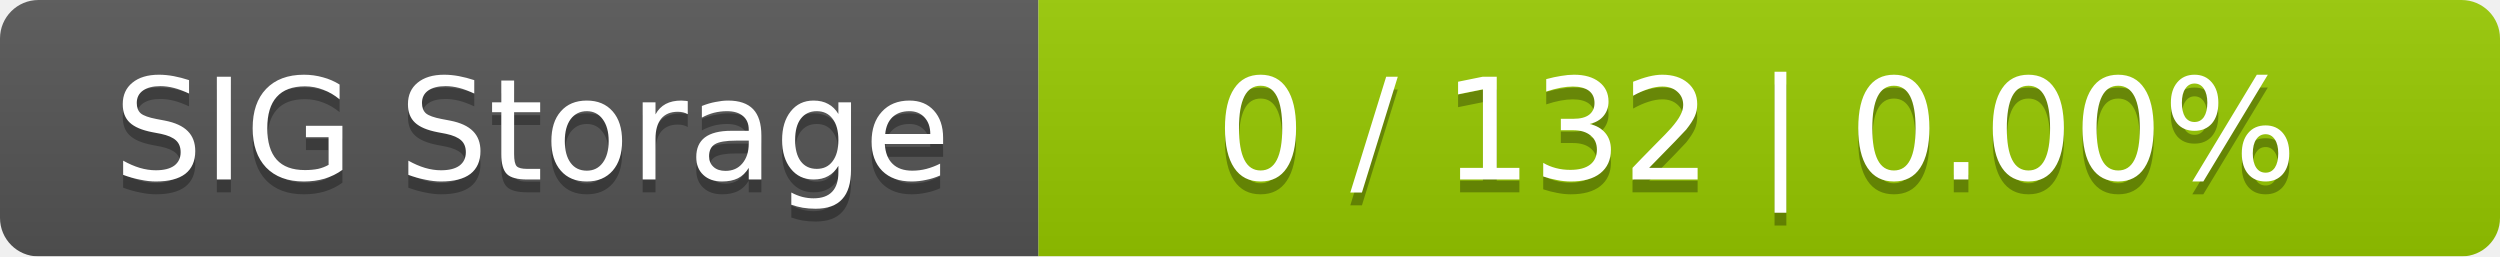
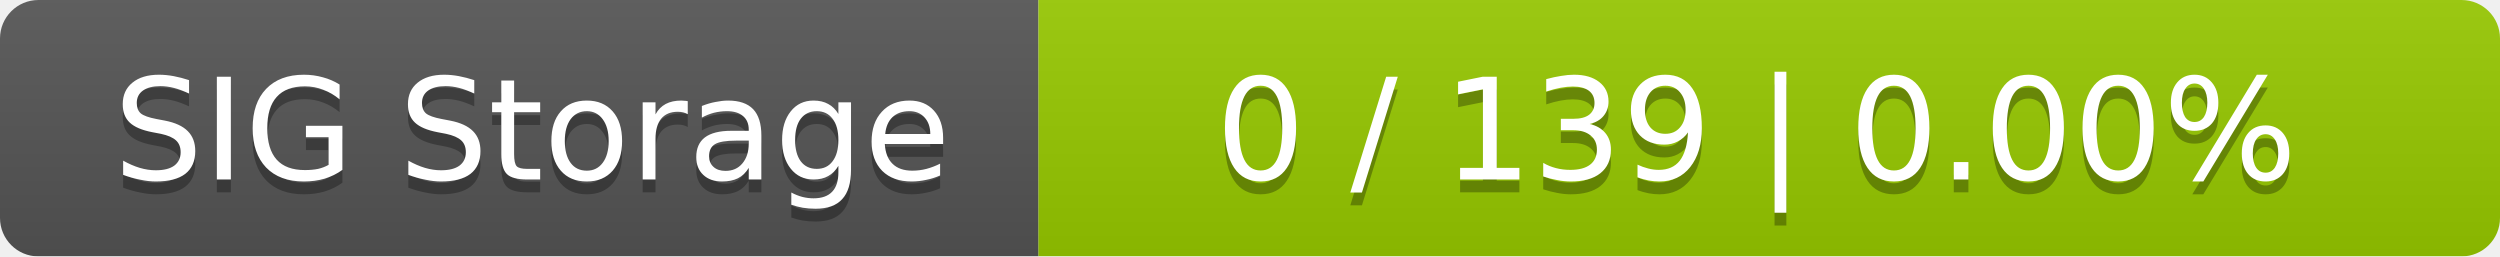
<svg xmlns="http://www.w3.org/2000/svg" width="195" height="20">
  <linearGradient id="smooth" x2="0" y2="100%">
    <stop offset="0" stop-color="#bbb" stop-opacity=".1" />
    <stop offset="1" stop-opacity=".1" />
  </linearGradient>
  <mask id="round">
    <rect width="195" height="20" rx="3" fill="#fff" />
  </mask>
  <g mask="url(#round)">
    <rect width="81" height="20" fill="#555" />
    <rect x="81" width="114" height="20" fill="#97ca00" />
    <rect width="195" height="20" fill="url(#smooth)" />
  </g>
  <g fill="#fff" text-anchor="middle" font-family="DejaVu Sans,Verdana,Geneva,sans-serif" font-size="11">
    <text x="41.5" y="15" fill="#010101" fill-opacity=".3">SIG Storage</text>
    <text x="41.5" y="14">SIG Storage</text>
-     <text x="137" y="15" fill="#010101" fill-opacity=".3">0 / 132    |    0.00%</text>
-     <text x="137" y="14">0 / 132    |    0.00%</text>
+     <text x="137" y="15" fill="#010101" fill-opacity=".3">0 / 139    |    0.00%</text>
+     <text x="137" y="14">0 / 139    |    0.00%</text>
  </g>
</svg>
